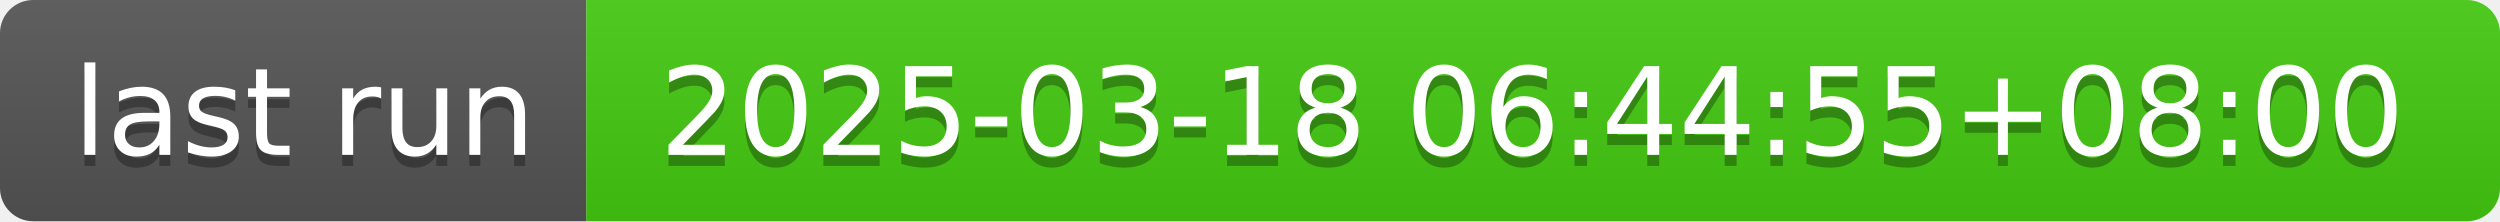
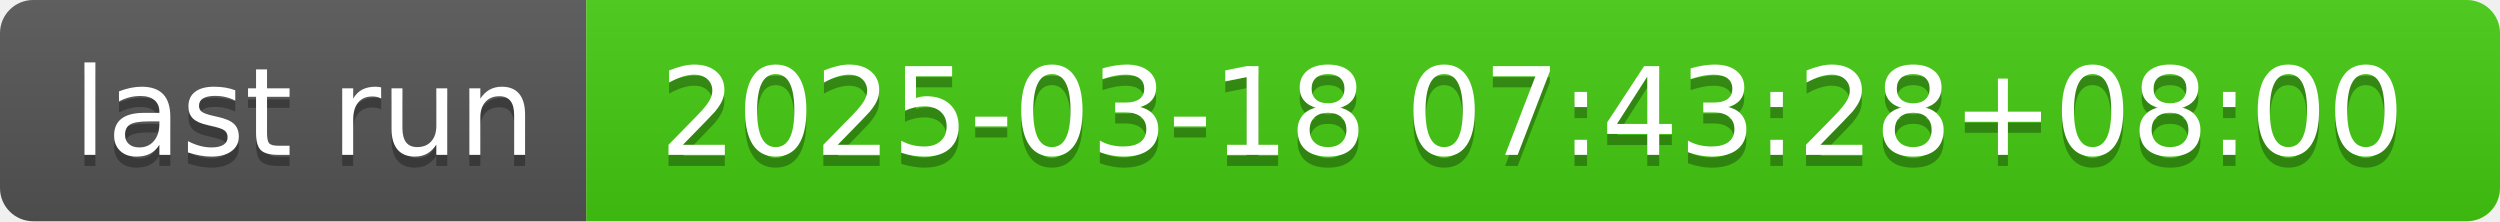
- <svg xmlns="http://www.w3.org/2000/svg" width="226" height="20" role="img" aria-label="last run: 2025-03-18 06:44:55+08:00">
+ <svg xmlns="http://www.w3.org/2000/svg" width="226" height="20" role="img" aria-label="last run: 2025-03-18 07:43:28+08:00">
  <linearGradient id="s" x2="0" y2="100%">
    <stop offset="0" stop-color="#bbb" stop-opacity=".1" />
    <stop offset="1" stop-opacity=".1" />
  </linearGradient>
  <clipPath id="r">
    <rect width="226" height="20" rx="3" fill="#fff" />
  </clipPath>
  <g clip-path="url(#r)">
    <rect width="53" height="20" fill="#555" />
    <rect x="53" width="173" height="20" fill="#4c1" />
    <rect width="226" height="20" fill="url(#s)" />
  </g>
  <g fill="#fff" text-anchor="middle" font-family="Verdana,Geneva,DejaVu Sans,sans-serif" text-rendering="geometricPrecision" font-size="110">
    <text aria-hidden="true" x="275" y="150" fill="#010101" fill-opacity=".3" transform="scale(.1)" textLength="430">last run</text>
    <text x="275" y="140" transform="scale(.1)" fill="#fff" textLength="430">last run</text>
-     <text aria-hidden="true" x="1385" y="150" fill="#010101" fill-opacity=".3" transform="scale(.1)" textLength="1630">2025-03-18 06:44:55+08:00</text>
-     <text x="1385" y="140" transform="scale(.1)" fill="#fff" textLength="1630">2025-03-18 06:44:55+08:00</text>
+     <text aria-hidden="true" x="1385" y="150" fill="#010101" fill-opacity=".3" transform="scale(.1)" textLength="1630">2025-03-18 07:43:28+08:00</text>
+     <text x="1385" y="140" transform="scale(.1)" fill="#fff" textLength="1630">2025-03-18 07:43:28+08:00</text>
  </g>
</svg>
